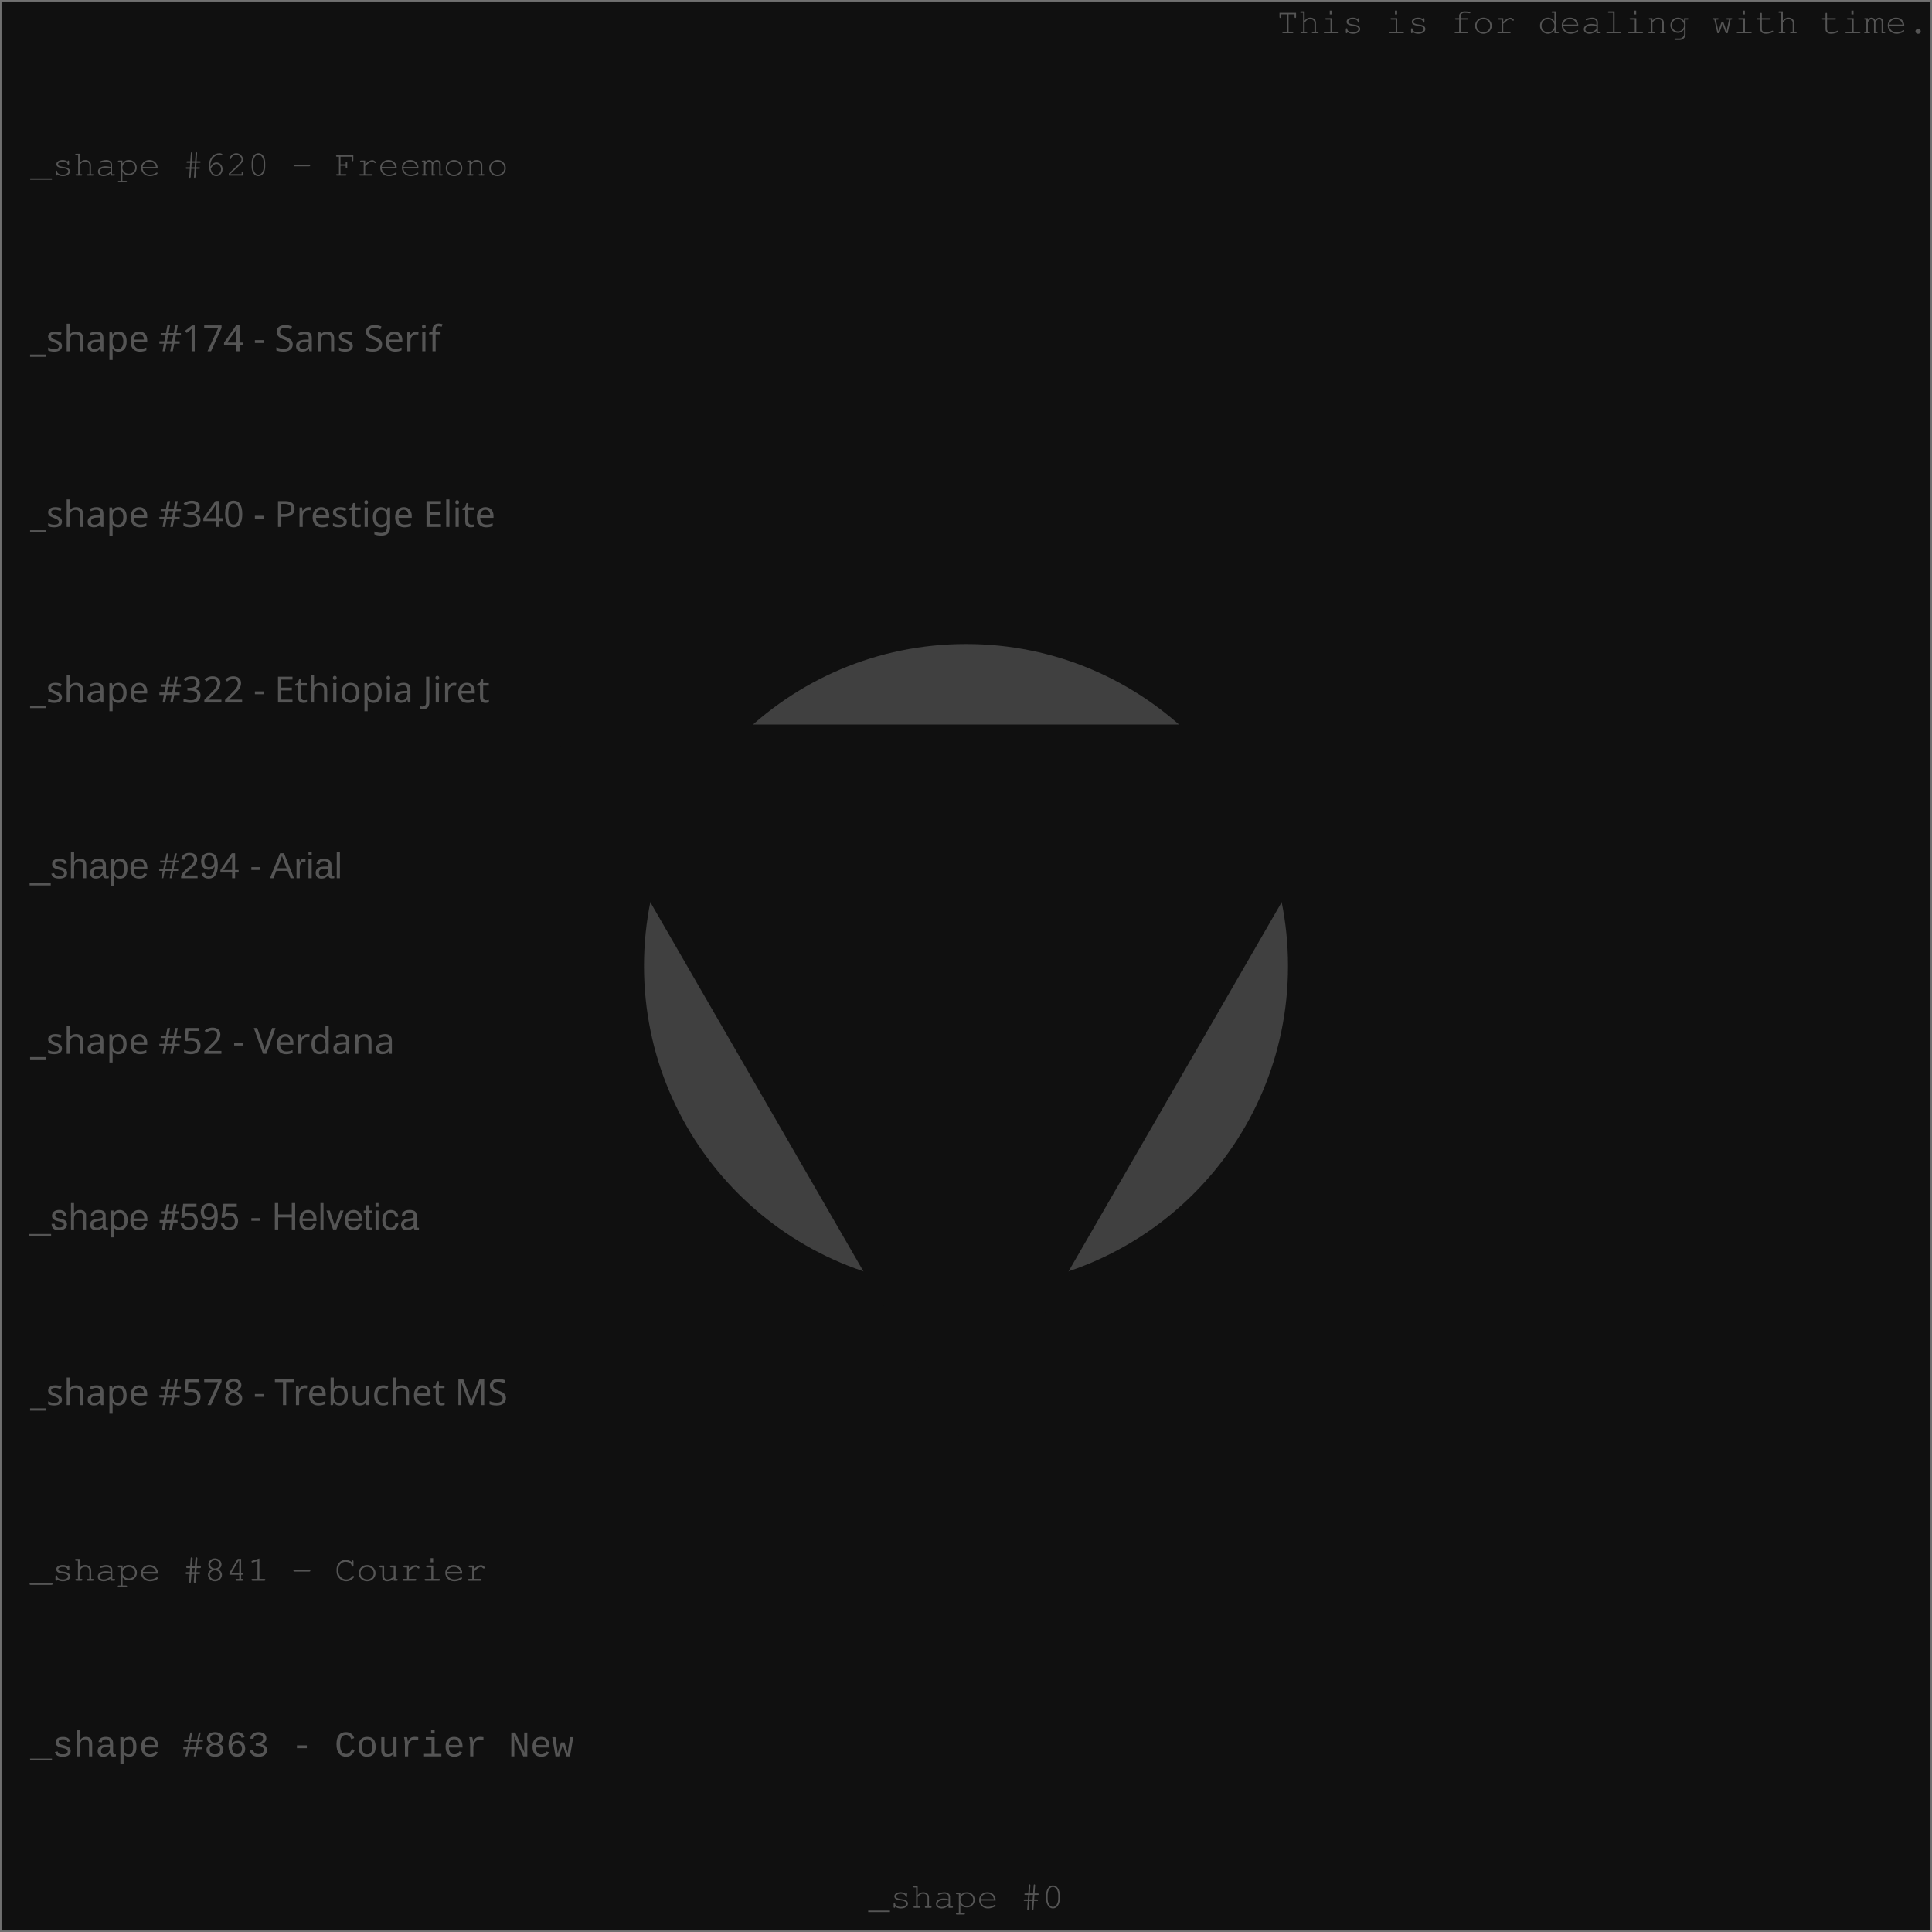
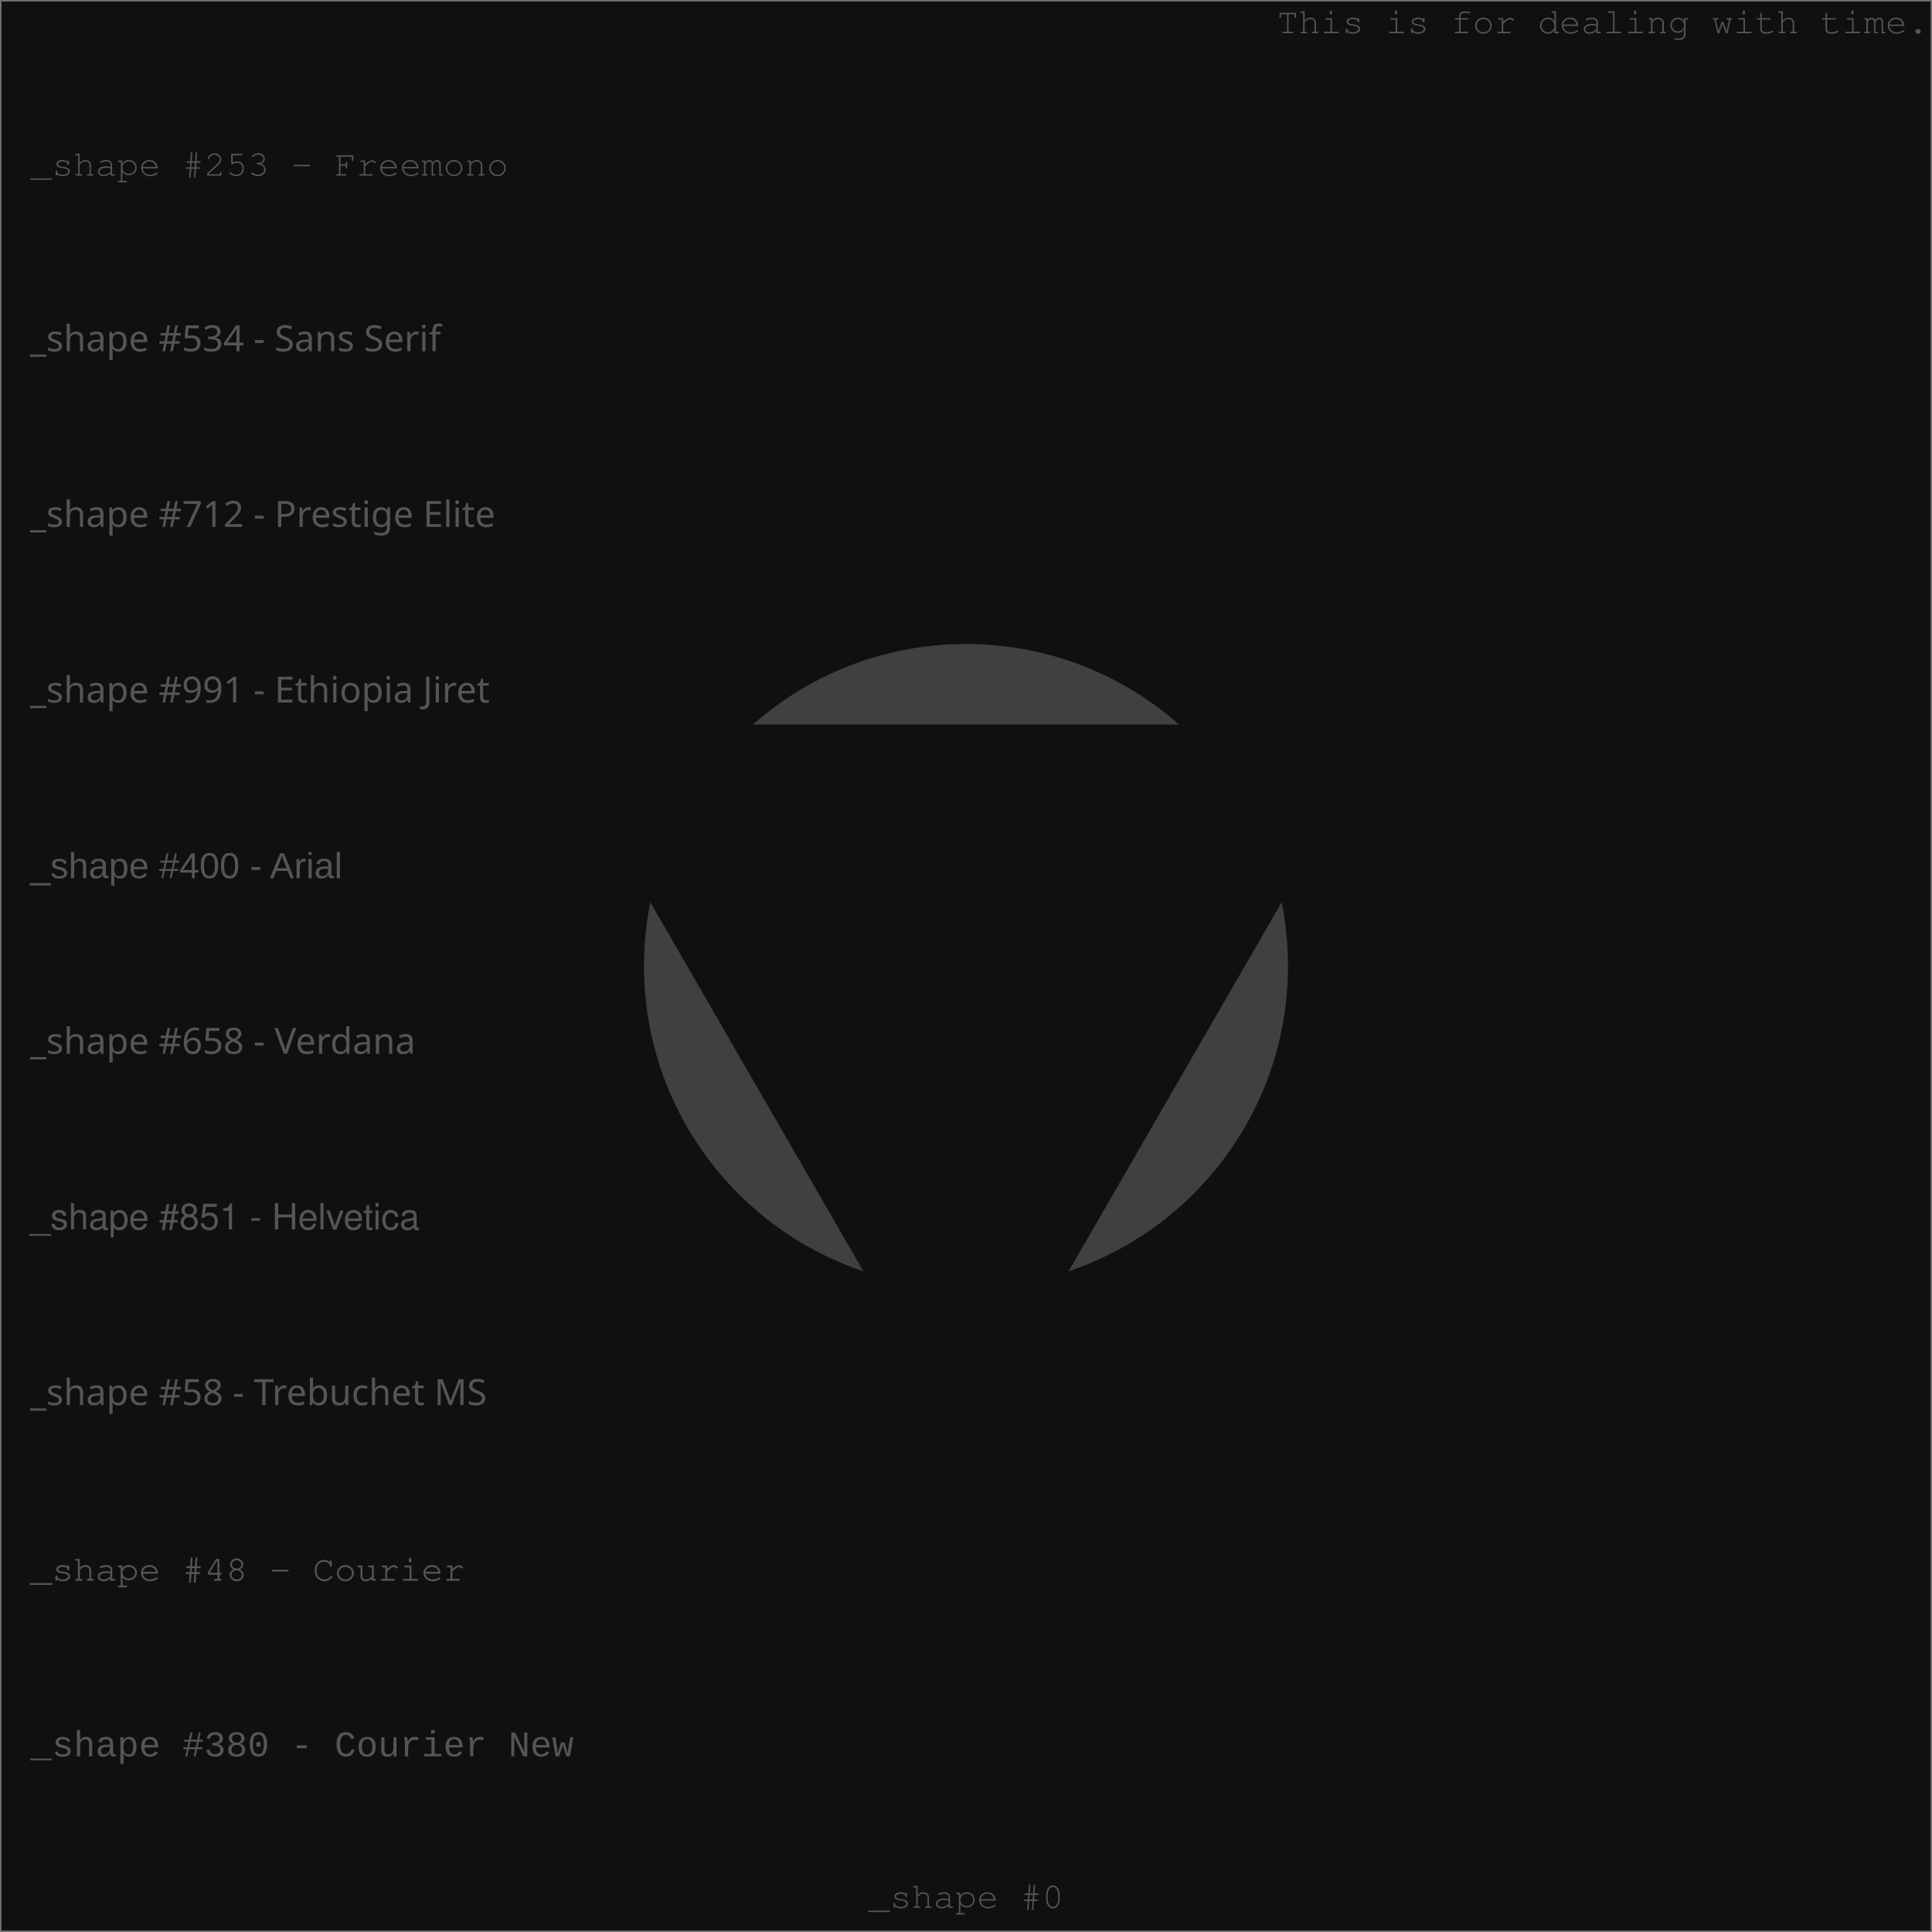
<svg xmlns="http://www.w3.org/2000/svg" width="640" height="640" viewport-fill="#000">
  <defs>
    <style type="text/css">text{ font-family: Freemono, Sans, Arial; fill: #555} 
</style>
  </defs>
  <rect x="0" y="0" width="640" height="640" fill="#101010" stroke="#707070" />
  <circle cx="320" cy="320" r="106.667" fill="#404040" />
  <text x="639" y="11" text-anchor="end">This is for dealing with time.</text>
-   <text x="10" y="58.182" style="font-family: Freemono" class="style" fill="#404040">_shape #620 - Freemono</text>
-   <text x="10" y="116.364" style="font-family: Sans Serif" class="style" fill="#404040">_shape #174 - Sans Serif</text>
-   <text x="10" y="174.545" style="font-family: Prestige Elite" class="style" fill="#404040">_shape #340 - Prestige Elite</text>
-   <text x="10" y="232.727" style="font-family: Ethiopia Jiret" class="style" fill="#404040">_shape #322 - Ethiopia Jiret</text>
-   <text x="10" y="290.909" style="font-family: Arial" class="style" fill="#404040">_shape #294 - Arial</text>
-   <text x="10" y="349.091" style="font-family: Verdana" class="style" fill="#404040">_shape #52 - Verdana</text>
-   <text x="10" y="407.273" style="font-family: Helvetica" class="style" fill="#404040">_shape #595 - Helvetica</text>
-   <text x="10" y="465.455" style="font-family: Trebuchet MS" class="style" fill="#404040">_shape #578 - Trebuchet MS</text>
-   <text x="10" y="523.636" style="font-family: Courier" class="style" fill="#404040">_shape #841 - Courier</text>
-   <text x="10" y="581.818" style="font-family: Courier New" class="style" fill="#404040">_shape #863 - Courier New</text>
+   <text x="10" y="58.182" style="font-family: Freemono" class="style" fill="#404040">_shape #253 - Freemono</text>
+   <text x="10" y="116.364" style="font-family: Sans Serif" class="style" fill="#404040">_shape #534 - Sans Serif</text>
+   <text x="10" y="174.545" style="font-family: Prestige Elite" class="style" fill="#404040">_shape #712 - Prestige Elite</text>
+   <text x="10" y="232.727" style="font-family: Ethiopia Jiret" class="style" fill="#404040">_shape #991 - Ethiopia Jiret</text>
+   <text x="10" y="290.909" style="font-family: Arial" class="style" fill="#404040">_shape #400 - Arial</text>
+   <text x="10" y="349.091" style="font-family: Verdana" class="style" fill="#404040">_shape #658 - Verdana</text>
+   <text x="10" y="407.273" style="font-family: Helvetica" class="style" fill="#404040">_shape #851 - Helvetica</text>
+   <text x="10" y="465.455" style="font-family: Trebuchet MS" class="style" fill="#404040">_shape #58 - Trebuchet MS</text>
+   <text x="10" y="523.636" style="font-family: Courier" class="style" fill="#404040">_shape #48 - Courier</text>
+   <text x="10" y="581.818" style="font-family: Courier New" class="style" fill="#404040">_shape #380 - Courier New</text>
  <path d="M320,480L458.564,240L181.436,240Z" fill="#101010" />
  <text x="320" y="632" text-anchor="middle" fill="#606060">_shape #0</text>
</svg>
